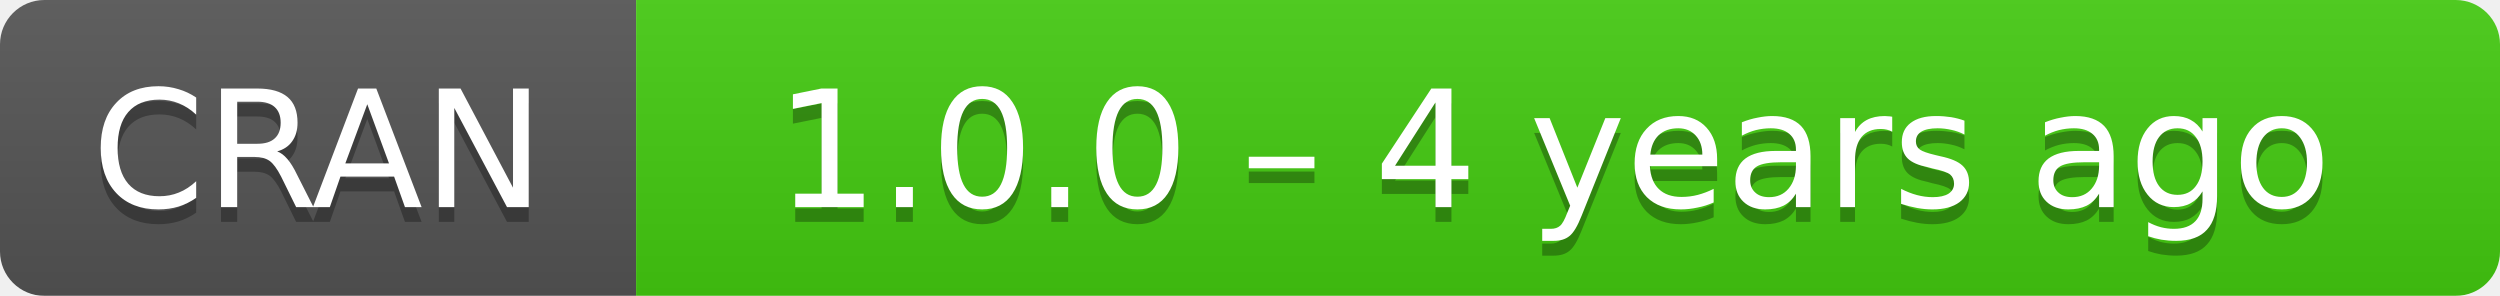
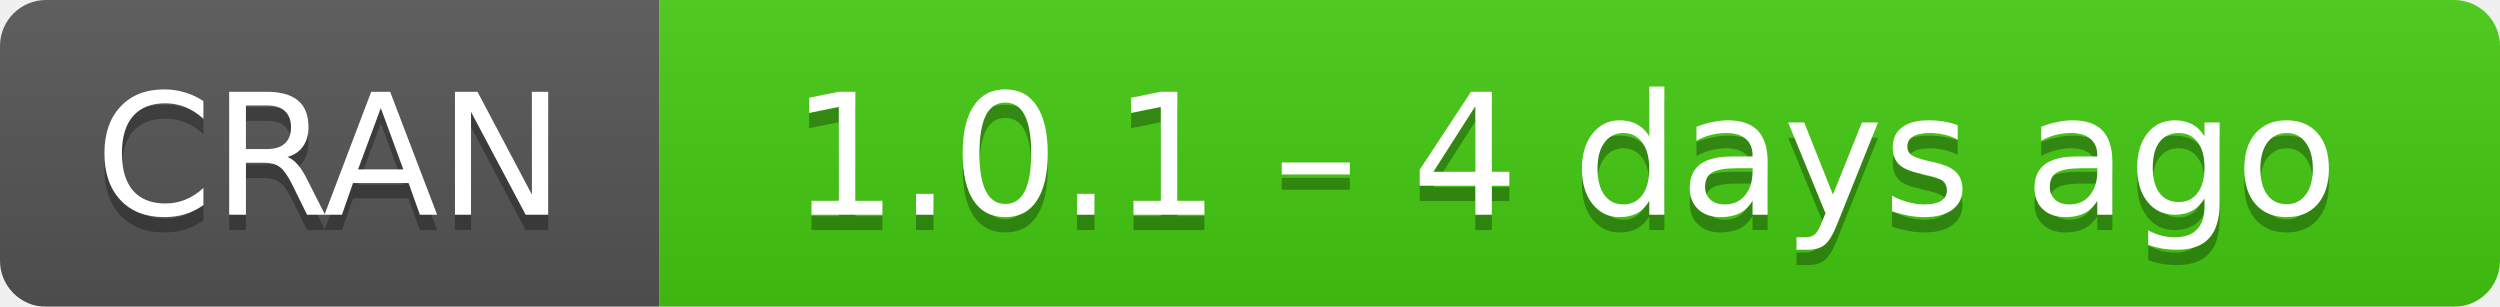
- <svg xmlns="http://www.w3.org/2000/svg" width="169" height="20" aria-label="CRAN 1.0.0 – 4 years ago">
+ <svg xmlns="http://www.w3.org/2000/svg" width="163" height="20" aria-label="CRAN 1.0.1 – 4 days ago">
  <linearGradient id="b" x2="0" y2="100%">
    <stop offset="0" stop-color="#bbb" stop-opacity=".1" />
    <stop offset="1" stop-opacity=".1" />
  </linearGradient>
  <mask id="a">
-     <rect width="169" height="20" rx="3" fill="#fff" />
+     <rect width="163" height="20" rx="3" fill="#fff" />
  </mask>
  <g mask="url(#a)">
    <path fill="#555" d="M0 0h43v20H0z" />
-     <path fill="#4c1" d="M43 0h147v20H43z" />
-     <path fill="url(#b)" d="M0 0h169v20H0z" />
+     <path fill="#4c1" d="M43 0h141v20H43z" />
+     <path fill="url(#b)" d="M0 0h163v20H0z" />
  </g>
  <g fill="#fff" text-anchor="middle" font-family="DejaVu Sans,Verdana,Geneva,sans-serif" font-size="11">
    <text x="21.5" y="15" fill="#010101" fill-opacity=".3">
      CRAN
    </text>
    <text x="21.5" y="14">
      CRAN
    </text>
-     <text x="105" y="15" fill="#010101" fill-opacity=".3">
-       1.0.0 – 4 years ago
+     <text x="102" y="15" fill="#010101" fill-opacity=".3">
+       1.0.1 – 4 days ago
    </text>
-     <text x="105" y="14">
-       1.0.0 – 4 years ago
+     <text x="102" y="14">
+       1.0.1 – 4 days ago
    </text>
  </g>
</svg>
